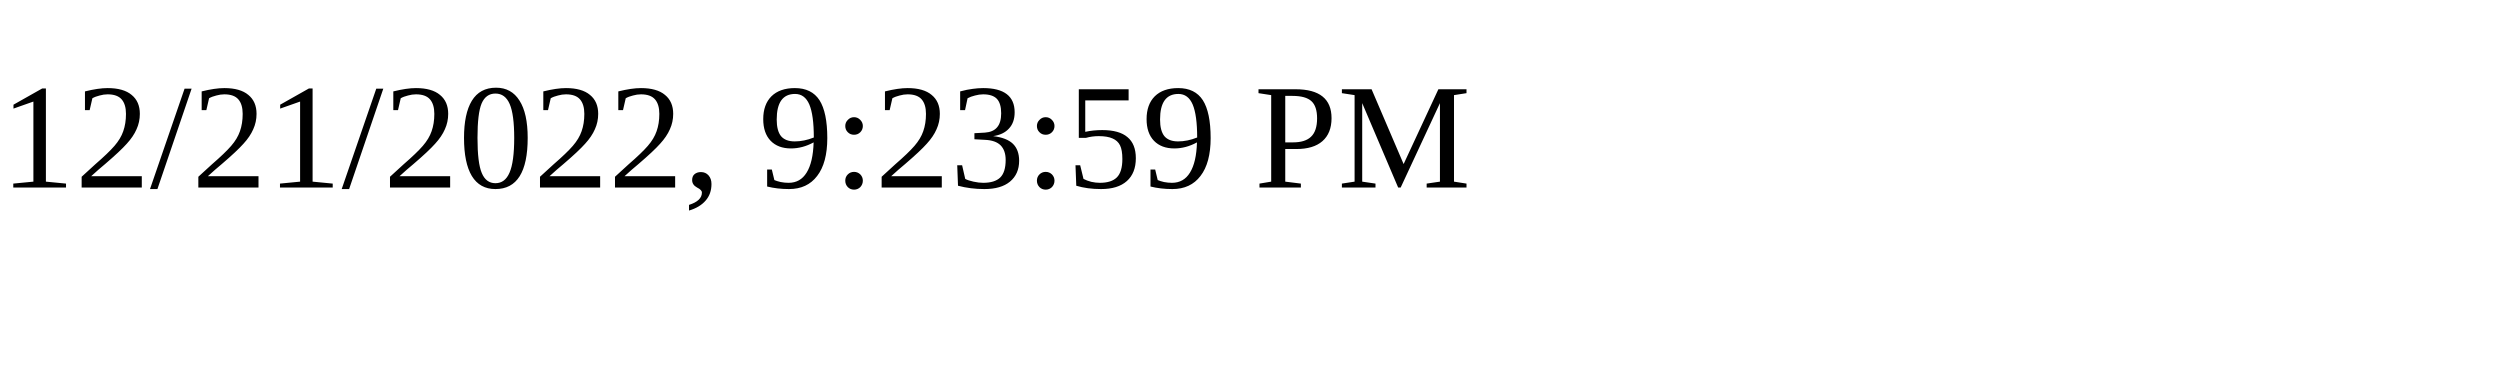
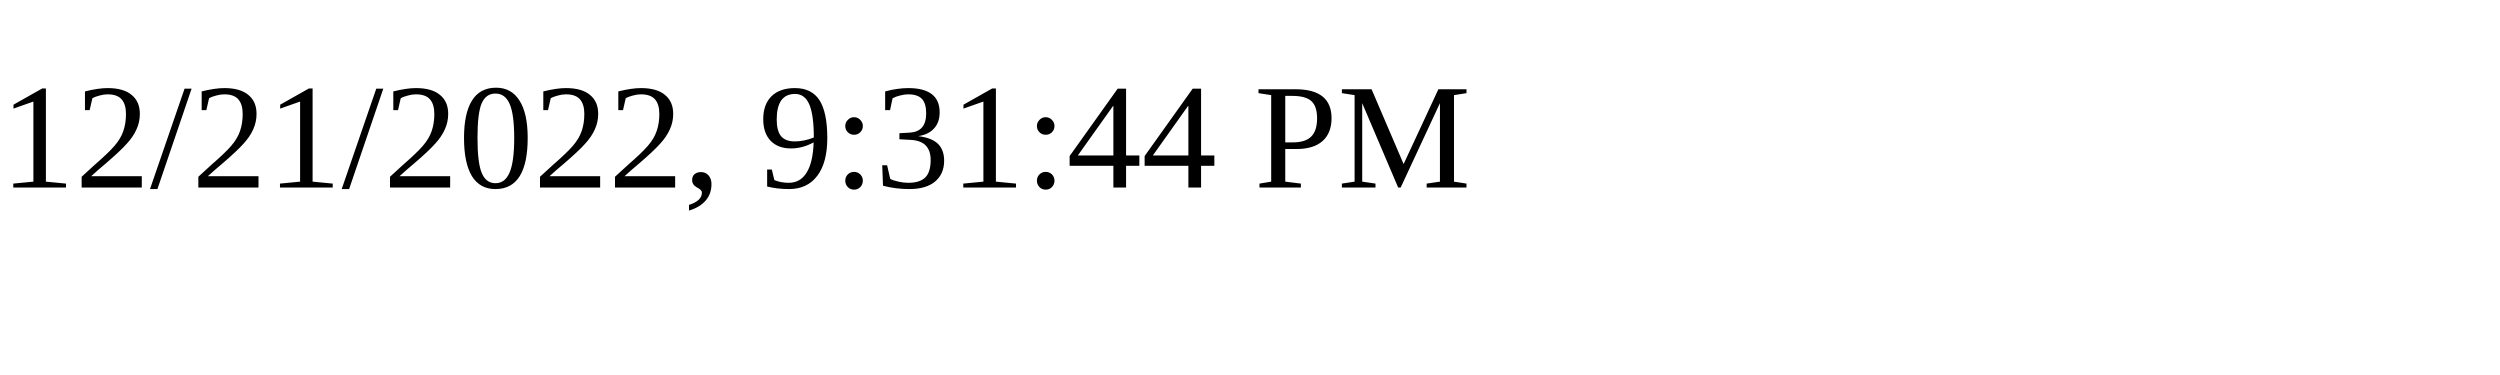
<svg xmlns="http://www.w3.org/2000/svg" height="30" width="200">
-   <text x="0" y="15">12/21/2022, 9:23:59 PM</text>
+   <text x="0" y="15">12/21/2022, 9:31:44 PM</text>
</svg>
